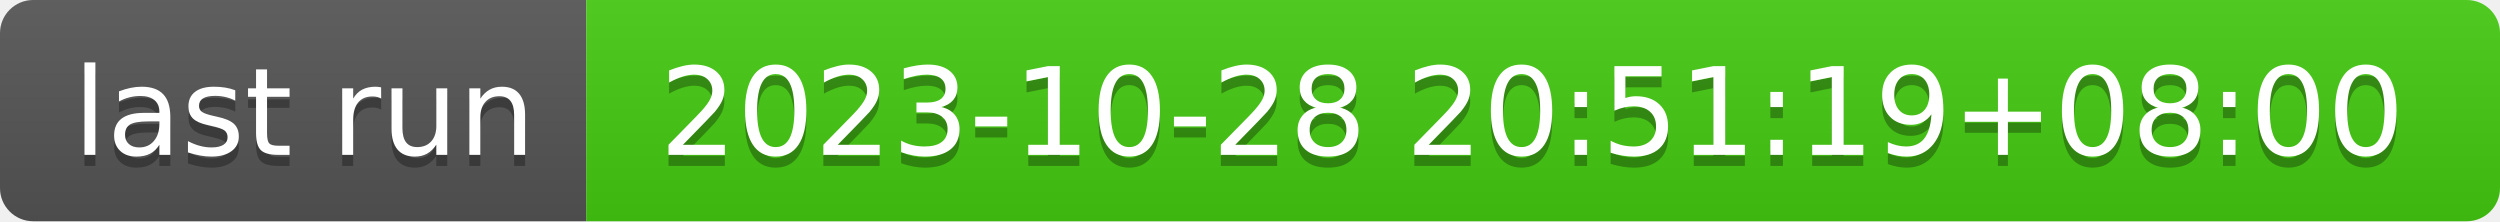
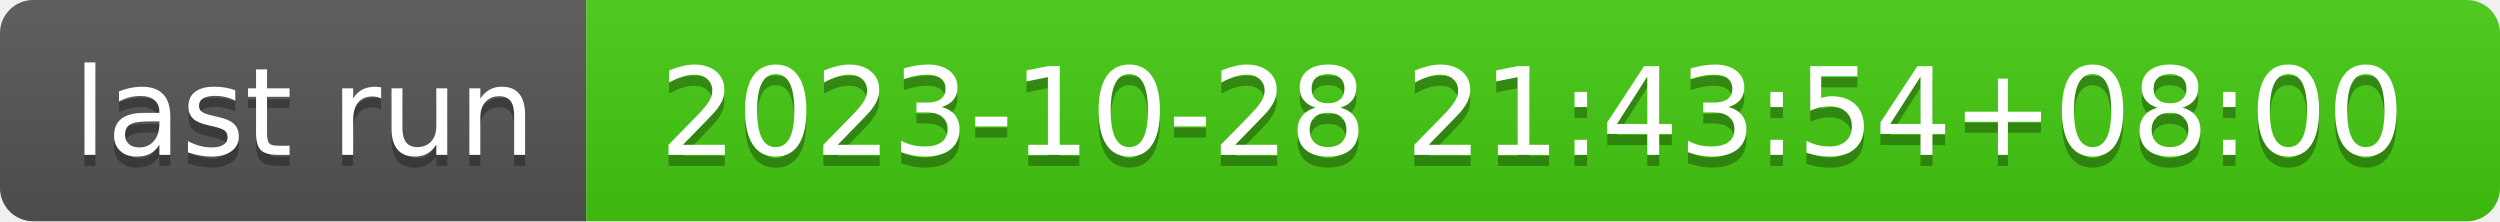
- <svg xmlns="http://www.w3.org/2000/svg" width="226" height="20" role="img" aria-label="last run: 2023-10-28 20:51:19+08:00">
+ <svg xmlns="http://www.w3.org/2000/svg" width="226" height="20" role="img" aria-label="last run: 2023-10-28 21:43:54+08:00">
  <linearGradient id="s" x2="0" y2="100%">
    <stop offset="0" stop-color="#bbb" stop-opacity=".1" />
    <stop offset="1" stop-opacity=".1" />
  </linearGradient>
  <clipPath id="r">
    <rect width="226" height="20" rx="3" fill="#fff" />
  </clipPath>
  <g clip-path="url(#r)">
    <rect width="53" height="20" fill="#555" />
    <rect x="53" width="173" height="20" fill="#4c1" />
    <rect width="226" height="20" fill="url(#s)" />
  </g>
  <g fill="#fff" text-anchor="middle" font-family="Verdana,Geneva,DejaVu Sans,sans-serif" text-rendering="geometricPrecision" font-size="110">
    <text aria-hidden="true" x="275" y="150" fill="#010101" fill-opacity=".3" transform="scale(.1)" textLength="430">last run</text>
    <text x="275" y="140" transform="scale(.1)" fill="#fff" textLength="430">last run</text>
-     <text aria-hidden="true" x="1385" y="150" fill="#010101" fill-opacity=".3" transform="scale(.1)" textLength="1630">2023-10-28 20:51:19+08:00</text>
-     <text x="1385" y="140" transform="scale(.1)" fill="#fff" textLength="1630">2023-10-28 20:51:19+08:00</text>
+     <text aria-hidden="true" x="1385" y="150" fill="#010101" fill-opacity=".3" transform="scale(.1)" textLength="1630">2023-10-28 21:43:54+08:00</text>
+     <text x="1385" y="140" transform="scale(.1)" fill="#fff" textLength="1630">2023-10-28 21:43:54+08:00</text>
  </g>
</svg>
